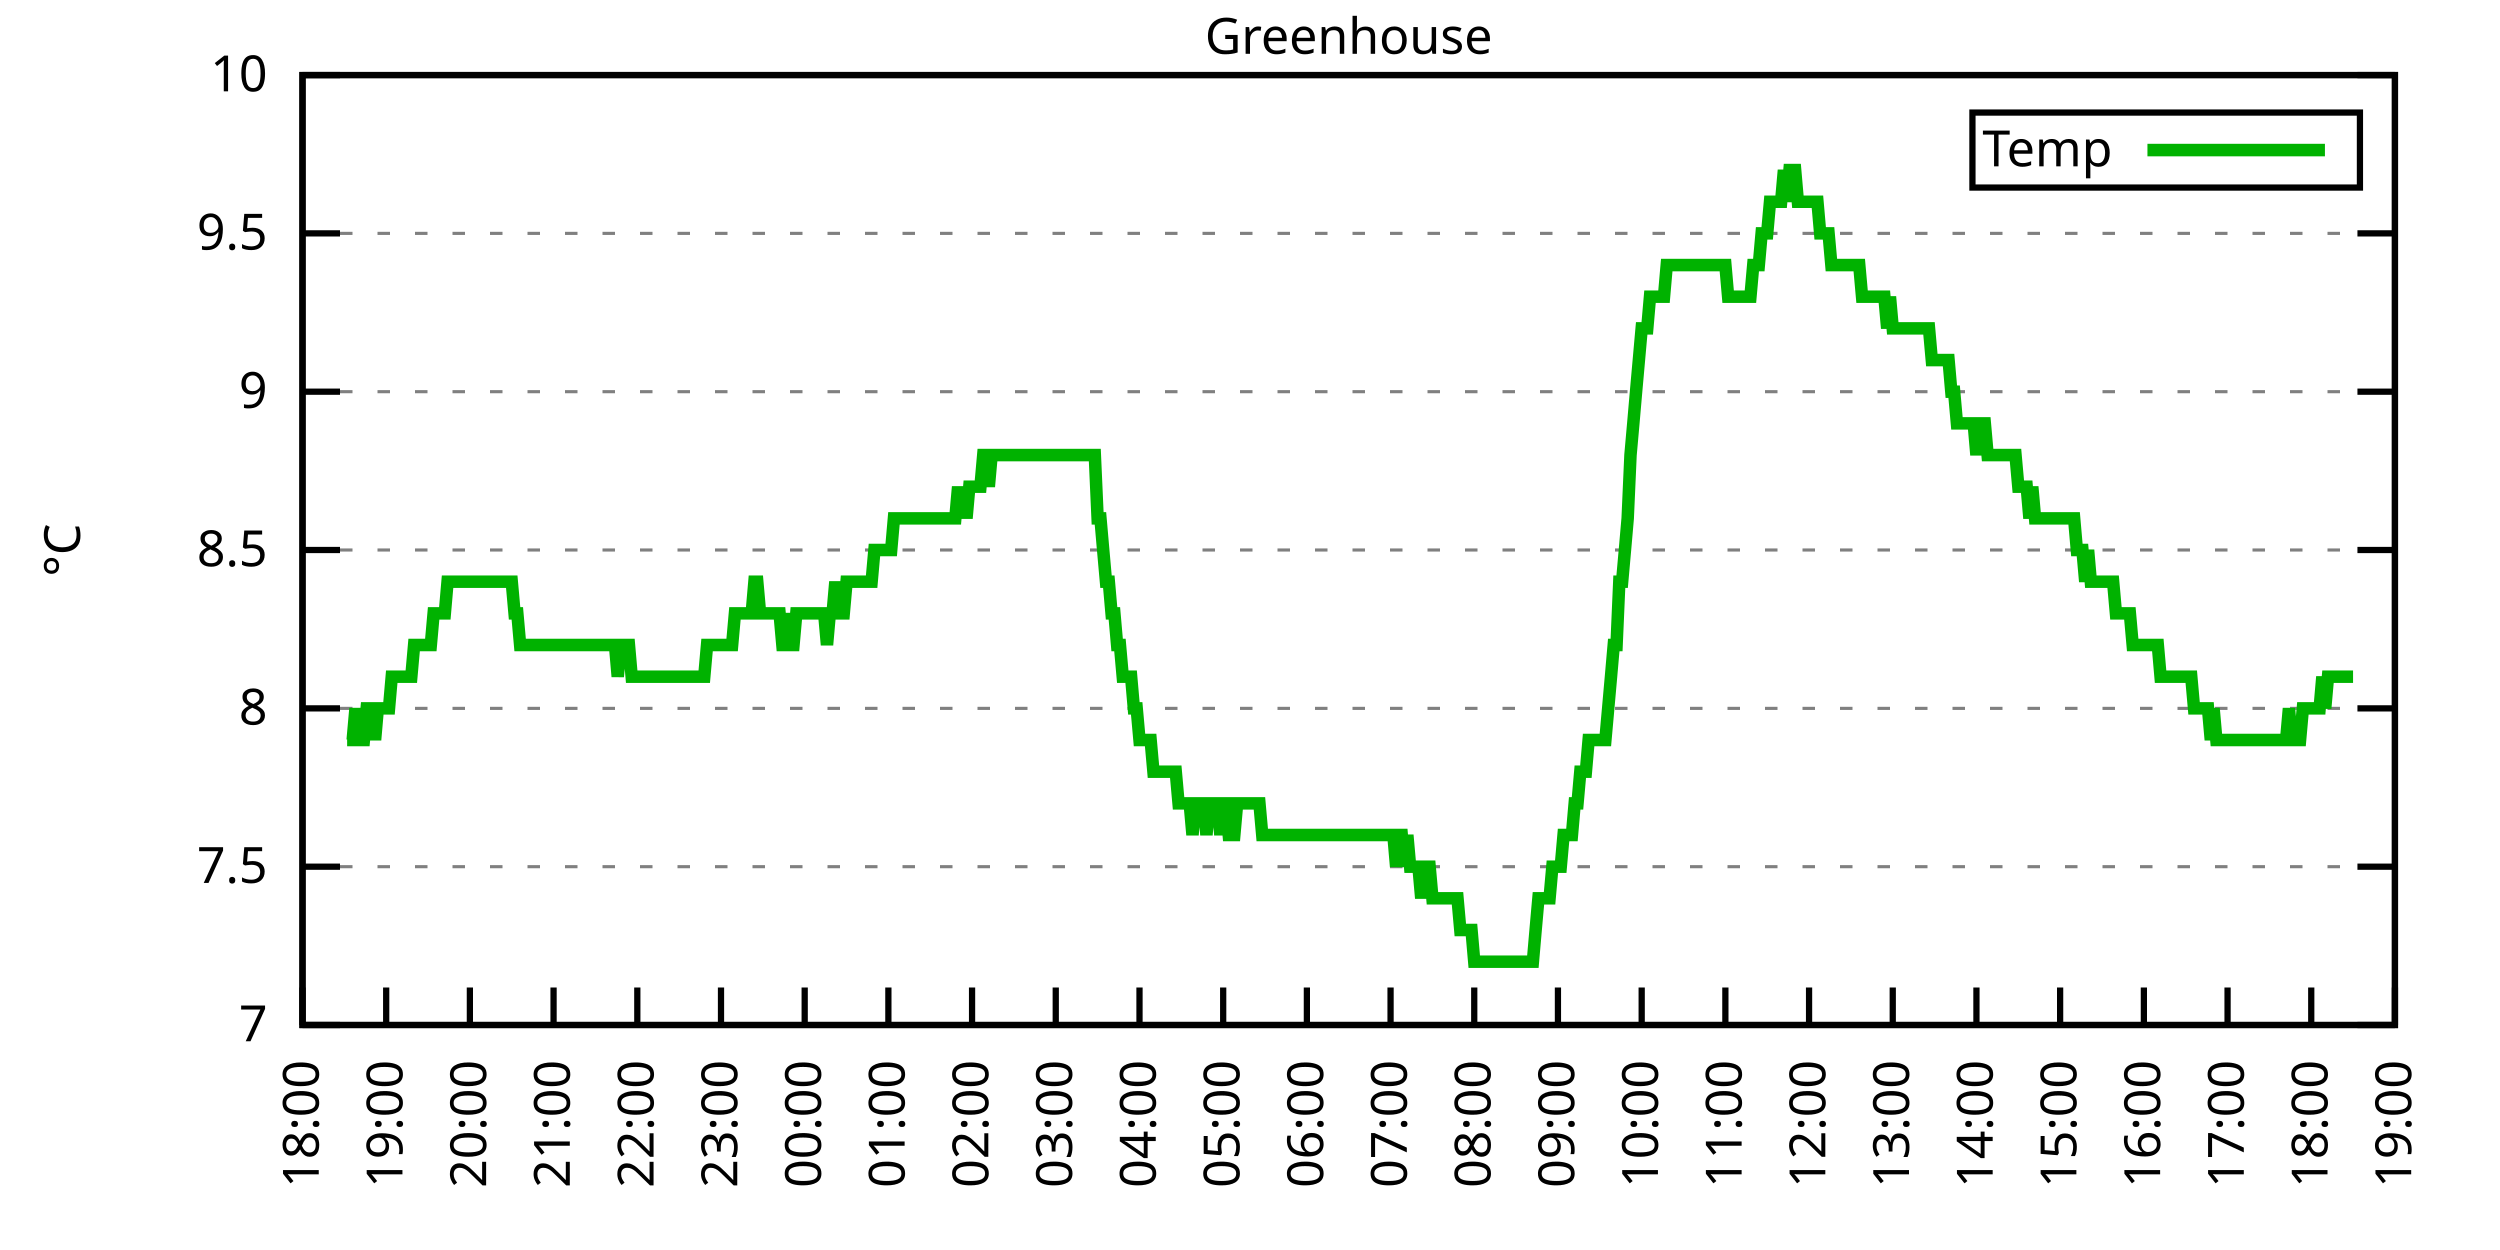
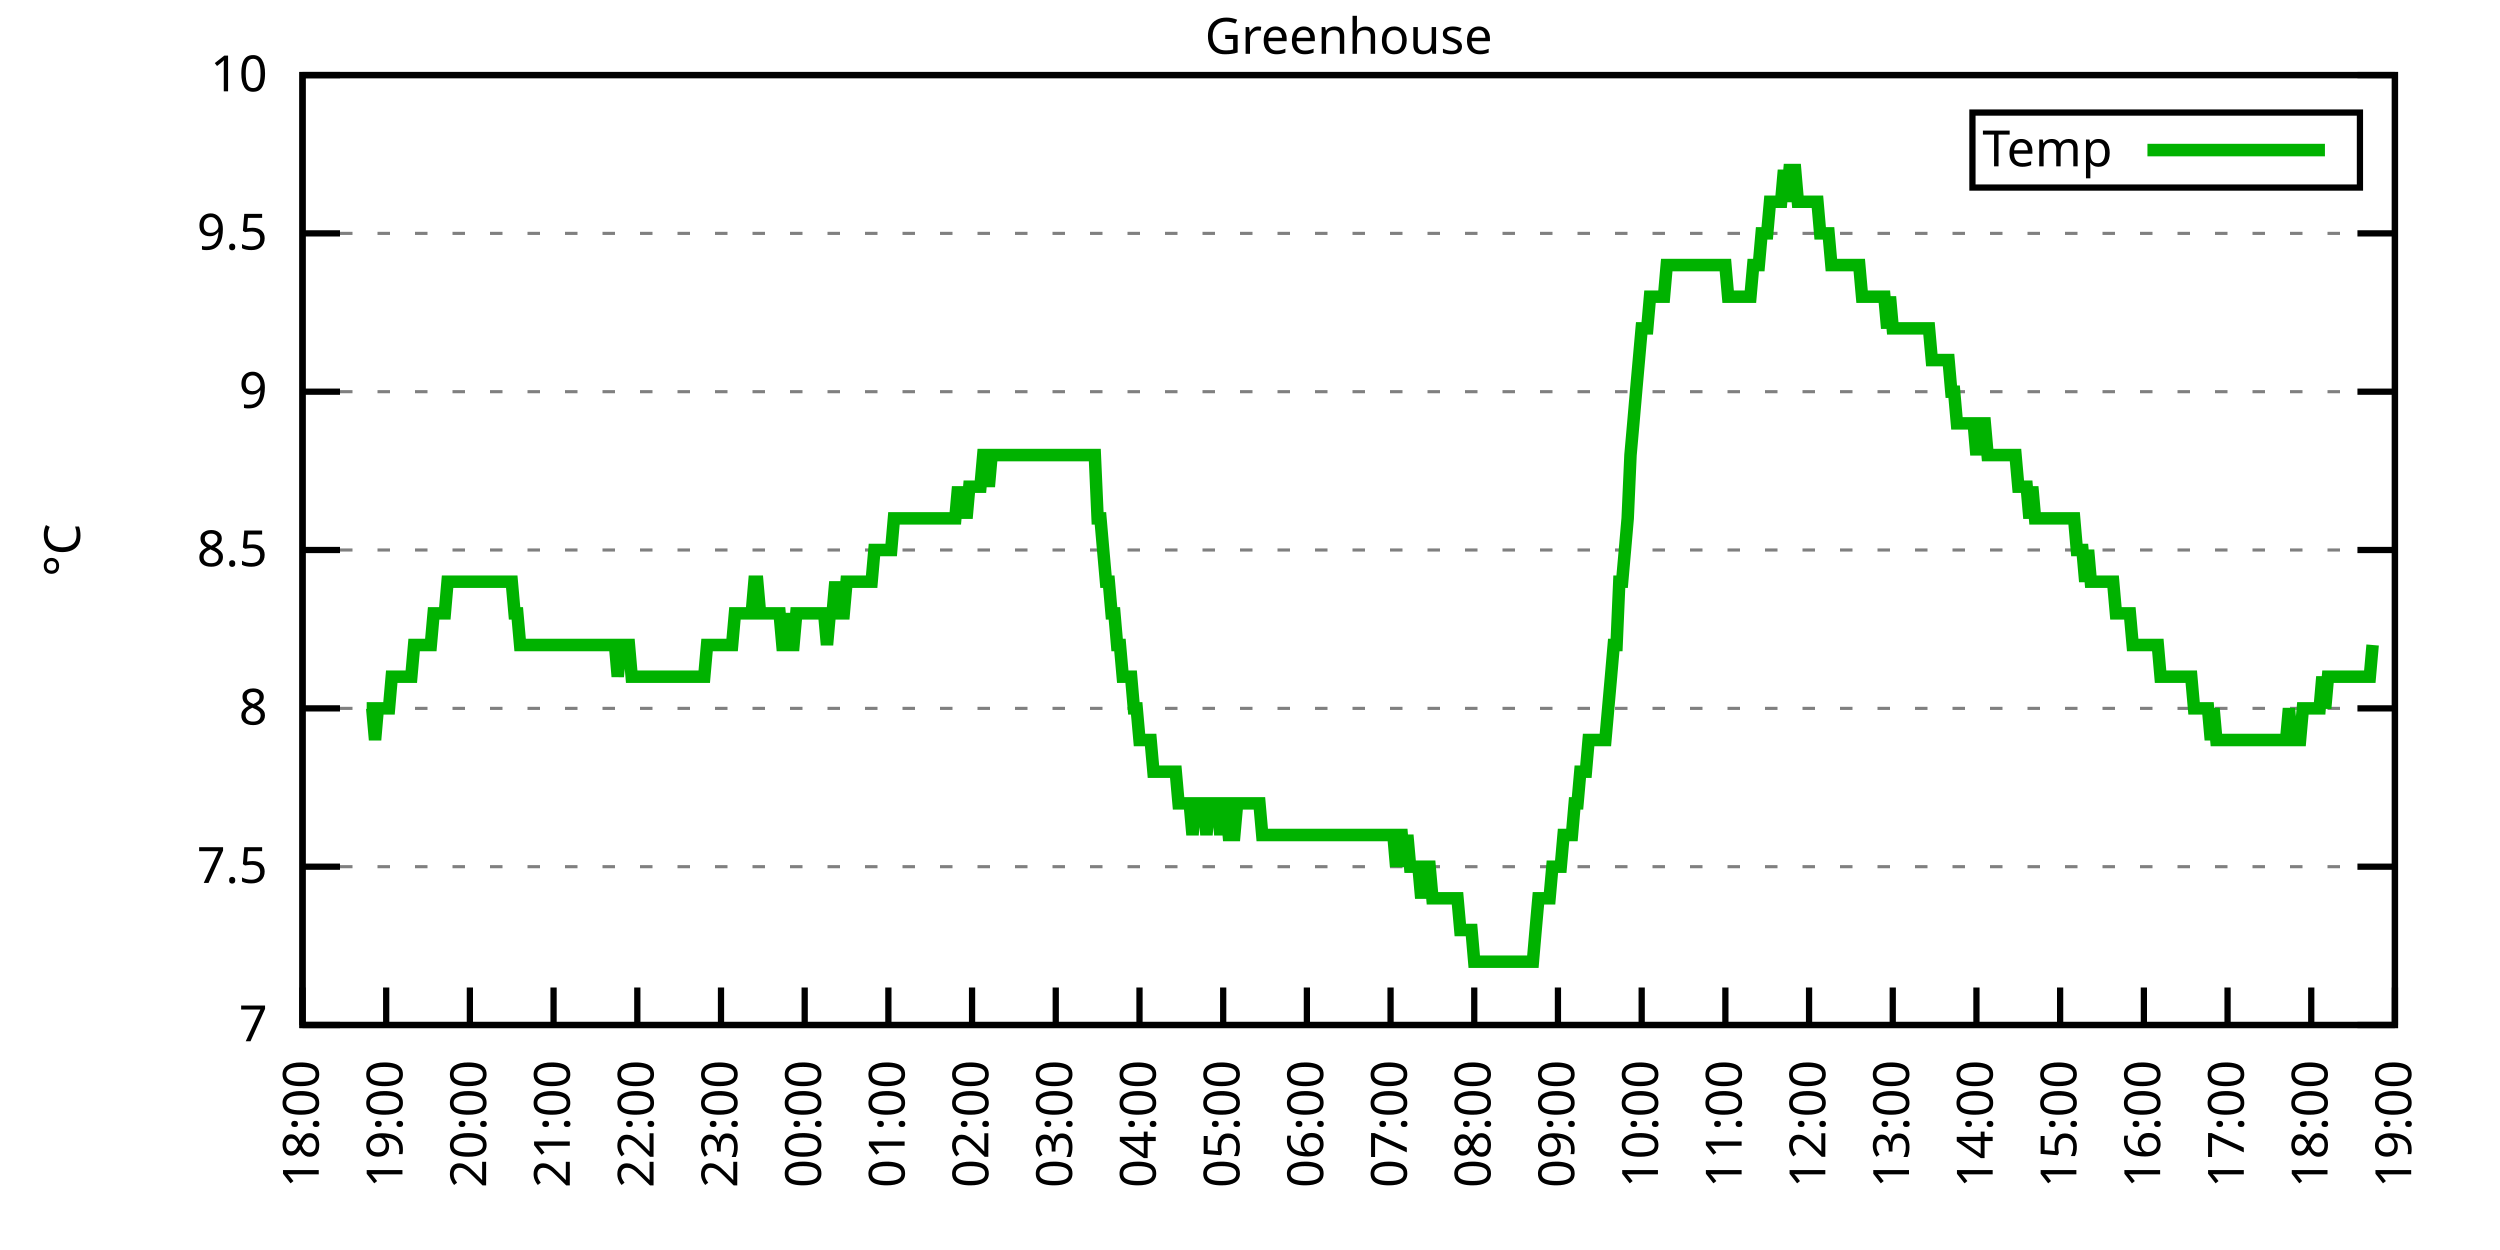
<svg xmlns="http://www.w3.org/2000/svg" xmlns:xlink="http://www.w3.org/1999/xlink" width="400" height="200" viewBox="0 0 400 200">
  <g id="gnuplot_canvas">
    <rect x="0" y="0" width="400" height="200" fill="none" />
    <defs>
      <circle id="gpDot" r="0.5" stroke-width="0.5" stroke="currentColor" />
      <path id="gpPt0" stroke-width="0.333" stroke="currentColor" d="M-1,0 h2 M0,-1 v2" />
      <path id="gpPt1" stroke-width="0.333" stroke="currentColor" d="M-1,-1 L1,1 M1,-1 L-1,1" />
      <path id="gpPt2" stroke-width="0.333" stroke="currentColor" d="M-1,0 L1,0 M0,-1 L0,1 M-1,-1 L1,1 M-1,1 L1,-1" />
      <rect id="gpPt3" stroke-width="0.333" stroke="currentColor" x="-1" y="-1" width="2" height="2" />
      <rect id="gpPt4" stroke-width="0.333" stroke="currentColor" fill="currentColor" x="-1" y="-1" width="2" height="2" />
      <circle id="gpPt5" stroke-width="0.333" stroke="currentColor" cx="0" cy="0" r="1" />
      <use xlink:href="#gpPt5" id="gpPt6" fill="currentColor" stroke="none" />
      <path id="gpPt7" stroke-width="0.333" stroke="currentColor" d="M0,-1.33 L-1.33,0.67 L1.33,0.67 z" />
      <use xlink:href="#gpPt7" id="gpPt8" fill="currentColor" stroke="none" />
      <use xlink:href="#gpPt7" id="gpPt9" stroke="currentColor" transform="rotate(180)" />
      <use xlink:href="#gpPt9" id="gpPt10" fill="currentColor" stroke="none" />
      <use xlink:href="#gpPt3" id="gpPt11" stroke="currentColor" transform="rotate(45)" />
      <use xlink:href="#gpPt11" id="gpPt12" fill="currentColor" stroke="none" />
      <path id="gpPt13" stroke-width="0.333" stroke="currentColor" d="M0,1.330 L1.265,0.411 L0.782,-1.067 L-0.782,-1.076 L-1.265,0.411 z" />
      <use xlink:href="#gpPt13" id="gpPt14" fill="currentColor" stroke="none" />
      <filter id="textbox" filterUnits="objectBoundingBox" x="0" y="0" height="1" width="1">
        <feFlood flood-color="white" flood-opacity="1" result="bgnd" />
        <feComposite in="SourceGraphic" in2="bgnd" operator="atop" />
      </filter>
      <filter id="greybox" filterUnits="objectBoundingBox" x="0" y="0" height="1" width="1">
        <feFlood flood-color="lightgrey" flood-opacity="1" result="grey" />
        <feComposite in="SourceGraphic" in2="grey" operator="atop" />
      </filter>
    </defs>
    <g fill="none" color="white" stroke="currentColor" stroke-width="1.00" stroke-linecap="butt" stroke-linejoin="miter">
</g>
    <g fill="none" color="black" stroke="currentColor" stroke-width="1.00" stroke-linecap="butt" stroke-linejoin="miter">
      <g stroke="none" shape-rendering="crispEdges">
        <polygon fill="rgb(255, 255, 255)" points="48.40,164.00 383.18,164.00 383.18,12.02 48.40,12.02 " />
      </g>
    </g>
    <g fill="none" color="black" stroke="currentColor" stroke-width="1.00" stroke-linecap="butt" stroke-linejoin="miter">
</g>
    <g fill="none" color="black" stroke="black" stroke-width="0.50" stroke-linecap="butt" stroke-linejoin="miter">
</g>
    <g fill="none" color="gray" stroke="currentColor" stroke-width="0.50" stroke-linecap="butt" stroke-linejoin="miter">
      <path stroke="gray" stroke-dasharray="2,4" class="gridline" d="M48.40,164.00 L383.19,164.00  " />
    </g>
    <g fill="none" color="gray" stroke="gray" stroke-width="1.00" stroke-linecap="butt" stroke-linejoin="miter">
</g>
    <g fill="none" color="black" stroke="currentColor" stroke-width="1.00" stroke-linecap="butt" stroke-linejoin="miter">
      <path stroke="black" d="M48.40,164.00 L54.40,164.00 M383.19,164.00 L377.19,164.00  " />
      <g transform="translate(42.80,166.60)" stroke="none" fill="black" font-family="Sans" font-size="8.00" text-anchor="end">
        <text>
          <tspan font-family="Sans"> 7</tspan>
        </text>
      </g>
    </g>
    <g fill="none" color="black" stroke="currentColor" stroke-width="1.00" stroke-linecap="butt" stroke-linejoin="miter">
</g>
    <g fill="none" color="black" stroke="black" stroke-width="0.50" stroke-linecap="butt" stroke-linejoin="miter">
</g>
    <g fill="none" color="gray" stroke="currentColor" stroke-width="0.50" stroke-linecap="butt" stroke-linejoin="miter">
      <path stroke="gray" stroke-dasharray="2,4" class="gridline" d="M48.40,138.67 L383.19,138.67  " />
    </g>
    <g fill="none" color="gray" stroke="gray" stroke-width="1.00" stroke-linecap="butt" stroke-linejoin="miter">
</g>
    <g fill="none" color="black" stroke="currentColor" stroke-width="1.00" stroke-linecap="butt" stroke-linejoin="miter">
      <path stroke="black" d="M48.40,138.67 L54.40,138.67 M383.19,138.67 L377.19,138.67  " />
      <g transform="translate(42.80,141.27)" stroke="none" fill="black" font-family="Sans" font-size="8.00" text-anchor="end">
        <text>
          <tspan font-family="Sans"> 7.5</tspan>
        </text>
      </g>
    </g>
    <g fill="none" color="black" stroke="currentColor" stroke-width="1.00" stroke-linecap="butt" stroke-linejoin="miter">
</g>
    <g fill="none" color="black" stroke="black" stroke-width="0.50" stroke-linecap="butt" stroke-linejoin="miter">
</g>
    <g fill="none" color="gray" stroke="currentColor" stroke-width="0.50" stroke-linecap="butt" stroke-linejoin="miter">
      <path stroke="gray" stroke-dasharray="2,4" class="gridline" d="M48.40,113.34 L383.19,113.34  " />
    </g>
    <g fill="none" color="gray" stroke="gray" stroke-width="1.00" stroke-linecap="butt" stroke-linejoin="miter">
</g>
    <g fill="none" color="black" stroke="currentColor" stroke-width="1.00" stroke-linecap="butt" stroke-linejoin="miter">
      <path stroke="black" d="M48.40,113.34 L54.40,113.34 M383.19,113.34 L377.19,113.34  " />
      <g transform="translate(42.80,115.94)" stroke="none" fill="black" font-family="Sans" font-size="8.00" text-anchor="end">
        <text>
          <tspan font-family="Sans"> 8</tspan>
        </text>
      </g>
    </g>
    <g fill="none" color="black" stroke="currentColor" stroke-width="1.00" stroke-linecap="butt" stroke-linejoin="miter">
</g>
    <g fill="none" color="black" stroke="black" stroke-width="0.50" stroke-linecap="butt" stroke-linejoin="miter">
</g>
    <g fill="none" color="gray" stroke="currentColor" stroke-width="0.50" stroke-linecap="butt" stroke-linejoin="miter">
      <path stroke="gray" stroke-dasharray="2,4" class="gridline" d="M48.40,88.00 L383.19,88.00  " />
    </g>
    <g fill="none" color="gray" stroke="gray" stroke-width="1.00" stroke-linecap="butt" stroke-linejoin="miter">
</g>
    <g fill="none" color="black" stroke="currentColor" stroke-width="1.00" stroke-linecap="butt" stroke-linejoin="miter">
      <path stroke="black" d="M48.40,88.00 L54.40,88.00 M383.19,88.00 L377.19,88.00  " />
      <g transform="translate(42.80,90.60)" stroke="none" fill="black" font-family="Sans" font-size="8.00" text-anchor="end">
        <text>
          <tspan font-family="Sans"> 8.5</tspan>
        </text>
      </g>
    </g>
    <g fill="none" color="black" stroke="currentColor" stroke-width="1.00" stroke-linecap="butt" stroke-linejoin="miter">
</g>
    <g fill="none" color="black" stroke="black" stroke-width="0.50" stroke-linecap="butt" stroke-linejoin="miter">
</g>
    <g fill="none" color="gray" stroke="currentColor" stroke-width="0.50" stroke-linecap="butt" stroke-linejoin="miter">
      <path stroke="gray" stroke-dasharray="2,4" class="gridline" d="M48.40,62.67 L383.19,62.67  " />
    </g>
    <g fill="none" color="gray" stroke="gray" stroke-width="1.00" stroke-linecap="butt" stroke-linejoin="miter">
</g>
    <g fill="none" color="black" stroke="currentColor" stroke-width="1.00" stroke-linecap="butt" stroke-linejoin="miter">
      <path stroke="black" d="M48.40,62.67 L54.40,62.67 M383.19,62.67 L377.19,62.67  " />
      <g transform="translate(42.80,65.27)" stroke="none" fill="black" font-family="Sans" font-size="8.00" text-anchor="end">
        <text>
          <tspan font-family="Sans"> 9</tspan>
        </text>
      </g>
    </g>
    <g fill="none" color="black" stroke="currentColor" stroke-width="1.00" stroke-linecap="butt" stroke-linejoin="miter">
</g>
    <g fill="none" color="black" stroke="black" stroke-width="0.50" stroke-linecap="butt" stroke-linejoin="miter">
</g>
    <g fill="none" color="gray" stroke="currentColor" stroke-width="0.50" stroke-linecap="butt" stroke-linejoin="miter">
      <path stroke="gray" stroke-dasharray="2,4" class="gridline" d="M48.40,37.34 L383.19,37.34  " />
    </g>
    <g fill="none" color="gray" stroke="gray" stroke-width="1.00" stroke-linecap="butt" stroke-linejoin="miter">
</g>
    <g fill="none" color="black" stroke="currentColor" stroke-width="1.00" stroke-linecap="butt" stroke-linejoin="miter">
      <path stroke="black" d="M48.40,37.34 L54.40,37.34 M383.19,37.34 L377.19,37.34  " />
      <g transform="translate(42.80,39.94)" stroke="none" fill="black" font-family="Sans" font-size="8.00" text-anchor="end">
        <text>
          <tspan font-family="Sans"> 9.5</tspan>
        </text>
      </g>
    </g>
    <g fill="none" color="black" stroke="currentColor" stroke-width="1.00" stroke-linecap="butt" stroke-linejoin="miter">
</g>
    <g fill="none" color="black" stroke="black" stroke-width="0.50" stroke-linecap="butt" stroke-linejoin="miter">
</g>
    <g fill="none" color="gray" stroke="currentColor" stroke-width="0.50" stroke-linecap="butt" stroke-linejoin="miter">
      <path stroke="gray" stroke-dasharray="2,4" class="gridline" d="M48.40,12.01 L383.19,12.01  " />
    </g>
    <g fill="none" color="gray" stroke="gray" stroke-width="1.00" stroke-linecap="butt" stroke-linejoin="miter">
</g>
    <g fill="none" color="black" stroke="currentColor" stroke-width="1.00" stroke-linecap="butt" stroke-linejoin="miter">
      <path stroke="black" d="M48.40,12.01 L54.40,12.01 M383.19,12.01 L377.19,12.01  " />
      <g transform="translate(42.80,14.61)" stroke="none" fill="black" font-family="Sans" font-size="8.00" text-anchor="end">
        <text>
          <tspan font-family="Sans"> 10</tspan>
        </text>
      </g>
    </g>
    <g fill="none" color="black" stroke="currentColor" stroke-width="1.00" stroke-linecap="butt" stroke-linejoin="miter">
      <path stroke="black" d="M48.40,164.00 L48.40,158.00  " />
      <g transform="translate(51.00,169.60) rotate(270.00)" stroke="none" fill="black" font-family="Sans" font-size="8.00" text-anchor="end">
        <text>
          <tspan font-family="Sans">18:00</tspan>
        </text>
      </g>
    </g>
    <g fill="none" color="black" stroke="currentColor" stroke-width="1.00" stroke-linecap="butt" stroke-linejoin="miter">
      <path stroke="black" d="M61.79,164.00 L61.79,158.00  " />
      <g transform="translate(64.39,169.60) rotate(270.00)" stroke="none" fill="black" font-family="Sans" font-size="8.00" text-anchor="end">
        <text>
          <tspan font-family="Sans">19:00</tspan>
        </text>
      </g>
    </g>
    <g fill="none" color="black" stroke="currentColor" stroke-width="1.00" stroke-linecap="butt" stroke-linejoin="miter">
      <path stroke="black" d="M75.18,164.00 L75.18,158.00  " />
      <g transform="translate(77.78,169.60) rotate(270.00)" stroke="none" fill="black" font-family="Sans" font-size="8.00" text-anchor="end">
        <text>
          <tspan font-family="Sans">20:00</tspan>
        </text>
      </g>
    </g>
    <g fill="none" color="black" stroke="currentColor" stroke-width="1.00" stroke-linecap="butt" stroke-linejoin="miter">
      <path stroke="black" d="M88.57,164.00 L88.57,158.00  " />
      <g transform="translate(91.17,169.60) rotate(270.00)" stroke="none" fill="black" font-family="Sans" font-size="8.00" text-anchor="end">
        <text>
          <tspan font-family="Sans">21:00</tspan>
        </text>
      </g>
    </g>
    <g fill="none" color="black" stroke="currentColor" stroke-width="1.00" stroke-linecap="butt" stroke-linejoin="miter">
      <path stroke="black" d="M101.97,164.00 L101.97,158.00  " />
      <g transform="translate(104.57,169.60) rotate(270.00)" stroke="none" fill="black" font-family="Sans" font-size="8.00" text-anchor="end">
        <text>
          <tspan font-family="Sans">22:00</tspan>
        </text>
      </g>
    </g>
    <g fill="none" color="black" stroke="currentColor" stroke-width="1.00" stroke-linecap="butt" stroke-linejoin="miter">
      <path stroke="black" d="M115.36,164.00 L115.36,158.00  " />
      <g transform="translate(117.96,169.60) rotate(270.00)" stroke="none" fill="black" font-family="Sans" font-size="8.00" text-anchor="end">
        <text>
          <tspan font-family="Sans">23:00</tspan>
        </text>
      </g>
    </g>
    <g fill="none" color="black" stroke="currentColor" stroke-width="1.00" stroke-linecap="butt" stroke-linejoin="miter">
      <path stroke="black" d="M128.75,164.00 L128.75,158.00  " />
      <g transform="translate(131.35,169.60) rotate(270.00)" stroke="none" fill="black" font-family="Sans" font-size="8.00" text-anchor="end">
        <text>
          <tspan font-family="Sans">00:00</tspan>
        </text>
      </g>
    </g>
    <g fill="none" color="black" stroke="currentColor" stroke-width="1.00" stroke-linecap="butt" stroke-linejoin="miter">
      <path stroke="black" d="M142.14,164.00 L142.14,158.00  " />
      <g transform="translate(144.74,169.60) rotate(270.00)" stroke="none" fill="black" font-family="Sans" font-size="8.00" text-anchor="end">
        <text>
          <tspan font-family="Sans">01:00</tspan>
        </text>
      </g>
    </g>
    <g fill="none" color="black" stroke="currentColor" stroke-width="1.00" stroke-linecap="butt" stroke-linejoin="miter">
      <path stroke="black" d="M155.53,164.00 L155.53,158.00  " />
      <g transform="translate(158.13,169.60) rotate(270.00)" stroke="none" fill="black" font-family="Sans" font-size="8.00" text-anchor="end">
        <text>
          <tspan font-family="Sans">02:00</tspan>
        </text>
      </g>
    </g>
    <g fill="none" color="black" stroke="currentColor" stroke-width="1.00" stroke-linecap="butt" stroke-linejoin="miter">
      <path stroke="black" d="M168.92,164.00 L168.92,158.00  " />
      <g transform="translate(171.52,169.60) rotate(270.00)" stroke="none" fill="black" font-family="Sans" font-size="8.00" text-anchor="end">
        <text>
          <tspan font-family="Sans">03:00</tspan>
        </text>
      </g>
    </g>
    <g fill="none" color="black" stroke="currentColor" stroke-width="1.00" stroke-linecap="butt" stroke-linejoin="miter">
      <path stroke="black" d="M182.32,164.00 L182.32,158.00  " />
      <g transform="translate(184.92,169.60) rotate(270.00)" stroke="none" fill="black" font-family="Sans" font-size="8.00" text-anchor="end">
        <text>
          <tspan font-family="Sans">04:00</tspan>
        </text>
      </g>
    </g>
    <g fill="none" color="black" stroke="currentColor" stroke-width="1.00" stroke-linecap="butt" stroke-linejoin="miter">
      <path stroke="black" d="M195.71,164.00 L195.71,158.00  " />
      <g transform="translate(198.31,169.60) rotate(270.00)" stroke="none" fill="black" font-family="Sans" font-size="8.00" text-anchor="end">
        <text>
          <tspan font-family="Sans">05:00</tspan>
        </text>
      </g>
    </g>
    <g fill="none" color="black" stroke="currentColor" stroke-width="1.00" stroke-linecap="butt" stroke-linejoin="miter">
      <path stroke="black" d="M209.10,164.00 L209.10,158.00  " />
      <g transform="translate(211.70,169.60) rotate(270.00)" stroke="none" fill="black" font-family="Sans" font-size="8.00" text-anchor="end">
        <text>
          <tspan font-family="Sans">06:00</tspan>
        </text>
      </g>
    </g>
    <g fill="none" color="black" stroke="currentColor" stroke-width="1.00" stroke-linecap="butt" stroke-linejoin="miter">
      <path stroke="black" d="M222.49,164.00 L222.49,158.00  " />
      <g transform="translate(225.09,169.60) rotate(270.00)" stroke="none" fill="black" font-family="Sans" font-size="8.00" text-anchor="end">
        <text>
          <tspan font-family="Sans">07:00</tspan>
        </text>
      </g>
    </g>
    <g fill="none" color="black" stroke="currentColor" stroke-width="1.00" stroke-linecap="butt" stroke-linejoin="miter">
      <path stroke="black" d="M235.88,164.00 L235.88,158.00  " />
      <g transform="translate(238.48,169.60) rotate(270.00)" stroke="none" fill="black" font-family="Sans" font-size="8.00" text-anchor="end">
        <text>
          <tspan font-family="Sans">08:00</tspan>
        </text>
      </g>
    </g>
    <g fill="none" color="black" stroke="currentColor" stroke-width="1.00" stroke-linecap="butt" stroke-linejoin="miter">
      <path stroke="black" d="M249.27,164.00 L249.27,158.00  " />
      <g transform="translate(251.87,169.60) rotate(270.00)" stroke="none" fill="black" font-family="Sans" font-size="8.00" text-anchor="end">
        <text>
          <tspan font-family="Sans">09:00</tspan>
        </text>
      </g>
    </g>
    <g fill="none" color="black" stroke="currentColor" stroke-width="1.00" stroke-linecap="butt" stroke-linejoin="miter">
      <path stroke="black" d="M262.67,164.00 L262.67,158.00  " />
      <g transform="translate(265.27,169.60) rotate(270.00)" stroke="none" fill="black" font-family="Sans" font-size="8.00" text-anchor="end">
        <text>
          <tspan font-family="Sans">10:00</tspan>
        </text>
      </g>
    </g>
    <g fill="none" color="black" stroke="currentColor" stroke-width="1.00" stroke-linecap="butt" stroke-linejoin="miter">
      <path stroke="black" d="M276.06,164.00 L276.06,158.00  " />
      <g transform="translate(278.66,169.60) rotate(270.00)" stroke="none" fill="black" font-family="Sans" font-size="8.00" text-anchor="end">
        <text>
          <tspan font-family="Sans">11:00</tspan>
        </text>
      </g>
    </g>
    <g fill="none" color="black" stroke="currentColor" stroke-width="1.00" stroke-linecap="butt" stroke-linejoin="miter">
      <path stroke="black" d="M289.45,164.00 L289.45,158.00  " />
      <g transform="translate(292.05,169.60) rotate(270.00)" stroke="none" fill="black" font-family="Sans" font-size="8.00" text-anchor="end">
        <text>
          <tspan font-family="Sans">12:00</tspan>
        </text>
      </g>
    </g>
    <g fill="none" color="black" stroke="currentColor" stroke-width="1.00" stroke-linecap="butt" stroke-linejoin="miter">
      <path stroke="black" d="M302.84,164.00 L302.84,158.00  " />
      <g transform="translate(305.44,169.60) rotate(270.00)" stroke="none" fill="black" font-family="Sans" font-size="8.00" text-anchor="end">
        <text>
          <tspan font-family="Sans">13:00</tspan>
        </text>
      </g>
    </g>
    <g fill="none" color="black" stroke="currentColor" stroke-width="1.00" stroke-linecap="butt" stroke-linejoin="miter">
      <path stroke="black" d="M316.23,164.00 L316.23,158.00  " />
      <g transform="translate(318.83,169.60) rotate(270.00)" stroke="none" fill="black" font-family="Sans" font-size="8.00" text-anchor="end">
        <text>
          <tspan font-family="Sans">14:00</tspan>
        </text>
      </g>
    </g>
    <g fill="none" color="black" stroke="currentColor" stroke-width="1.00" stroke-linecap="butt" stroke-linejoin="miter">
      <path stroke="black" d="M329.62,164.00 L329.62,158.00  " />
      <g transform="translate(332.22,169.60) rotate(270.00)" stroke="none" fill="black" font-family="Sans" font-size="8.00" text-anchor="end">
        <text>
          <tspan font-family="Sans">15:00</tspan>
        </text>
      </g>
    </g>
    <g fill="none" color="black" stroke="currentColor" stroke-width="1.00" stroke-linecap="butt" stroke-linejoin="miter">
      <path stroke="black" d="M343.02,164.00 L343.02,158.00  " />
      <g transform="translate(345.62,169.60) rotate(270.00)" stroke="none" fill="black" font-family="Sans" font-size="8.00" text-anchor="end">
        <text>
          <tspan font-family="Sans">16:00</tspan>
        </text>
      </g>
    </g>
    <g fill="none" color="black" stroke="currentColor" stroke-width="1.00" stroke-linecap="butt" stroke-linejoin="miter">
      <path stroke="black" d="M356.41,164.00 L356.41,158.00  " />
      <g transform="translate(359.01,169.60) rotate(270.00)" stroke="none" fill="black" font-family="Sans" font-size="8.00" text-anchor="end">
        <text>
          <tspan font-family="Sans">17:00</tspan>
        </text>
      </g>
    </g>
    <g fill="none" color="black" stroke="currentColor" stroke-width="1.00" stroke-linecap="butt" stroke-linejoin="miter">
      <path stroke="black" d="M369.80,164.00 L369.80,158.00  " />
      <g transform="translate(372.40,169.60) rotate(270.00)" stroke="none" fill="black" font-family="Sans" font-size="8.00" text-anchor="end">
        <text>
          <tspan font-family="Sans">18:00</tspan>
        </text>
      </g>
    </g>
    <g fill="none" color="black" stroke="currentColor" stroke-width="1.00" stroke-linecap="butt" stroke-linejoin="miter">
      <path stroke="black" d="M383.19,164.00 L383.19,158.00  " />
      <g transform="translate(385.79,169.60) rotate(270.00)" stroke="none" fill="black" font-family="Sans" font-size="8.00" text-anchor="end">
        <text>
          <tspan font-family="Sans">19:00</tspan>
        </text>
      </g>
    </g>
    <g fill="none" color="black" stroke="currentColor" stroke-width="1.00" stroke-linecap="butt" stroke-linejoin="miter">
</g>
    <g fill="none" color="black" stroke="currentColor" stroke-width="1.00" stroke-linecap="butt" stroke-linejoin="miter">
      <path stroke="black" d="M48.40,12.01 L48.40,164.00 L383.19,164.00 L383.19,12.01 L48.40,12.01 Z  " />
    </g>
    <g fill="none" color="black" stroke="currentColor" stroke-width="1.00" stroke-linecap="butt" stroke-linejoin="miter">
</g>
    <g fill="none" color="black" stroke="currentColor" stroke-width="1.00" stroke-linecap="butt" stroke-linejoin="miter">
      <path stroke="black" d="M315.59,30.01 L315.59,18.01 L377.59,18.01 L377.59,30.01 L315.59,30.01 Z  " />
    </g>
    <g id="Greenhouse_plot_1">
      <g fill="none" color="white" stroke="black" stroke-width="2.00" stroke-linecap="butt" stroke-linejoin="miter">
</g>
      <g fill="none" color="black" stroke="currentColor" stroke-width="2.00" stroke-linecap="butt" stroke-linejoin="miter">
        <g transform="translate(337.99,26.61)" stroke="none" fill="black" font-family="Sans" font-size="8.00" text-anchor="end">
          <text>
            <tspan font-family="Sans">Temp</tspan>
          </text>
        </g>
      </g>
      <g fill="none" color="black" stroke="currentColor" stroke-width="2.00" stroke-linecap="butt" stroke-linejoin="miter">
-         <path stroke="rgb(  0, 178,   0)" d="M343.59,24.01 L371.99,24.01 M55.54,118.40 L55.99,118.40 L56.43,118.40 L56.88,113.34 L57.33,118.40 L57.77,118.40   L58.22,118.40 L58.67,113.34 L59.11,113.34 L59.56,113.34 L60.01,118.40 L60.45,113.34 L60.90,113.34 L61.35,113.34   L61.79,113.34 L62.24,113.34 L62.68,108.27 L63.13,108.27 L63.58,108.27 L64.02,108.27 L64.47,108.27 L64.92,108.27   L65.36,108.27 L65.81,108.27 L66.26,103.20 L66.70,103.20 L67.15,103.20 L67.59,103.20 L68.04,103.20 L68.49,103.20   L68.93,103.20 L69.38,98.14 L69.83,98.14 L70.27,98.14 L70.72,98.14 L71.17,98.14 L71.61,93.07 L72.06,93.07   L72.50,93.07 L72.95,93.07 L73.40,93.07 L73.84,93.07 L74.29,93.07 L74.74,93.07 L75.18,93.07 L75.63,93.07   L76.08,93.07 L76.52,93.07 L76.97,93.07 L77.42,93.07 L77.86,93.07 L78.31,93.07 L78.75,93.07 L79.20,93.07   L79.65,93.07 L80.09,93.07 L80.54,93.07 L80.99,93.07 L81.43,93.07 L81.88,93.07 L82.33,98.14 L82.77,98.14   L83.22,103.20 L83.66,103.20 L84.11,103.20 L84.56,103.20 L85.00,103.20 L85.45,103.20 L85.90,103.20 L86.34,103.20   L86.79,103.20 L87.24,103.20 L87.68,103.20 L88.13,103.20 L88.57,103.20 L89.02,103.20 L89.47,103.20 L89.91,103.20   L90.36,103.20 L90.81,103.20 L91.25,103.20 L91.70,103.20 L92.15,103.20 L92.59,103.20 L93.04,103.20 L93.49,103.20   L93.93,103.20 L94.38,103.20 L94.82,103.20 L95.27,103.20 L95.72,103.20 L96.16,103.20 L96.61,103.20 L97.06,103.20   L97.50,103.20 L97.95,103.20 L98.40,103.20 L98.84,108.27 L99.29,103.20 L99.73,103.20 L100.18,103.20 L100.63,103.20   L101.07,108.27 L101.52,108.27 L101.97,108.27 L102.41,108.27 L102.86,108.27 L103.31,108.27 L103.75,108.27 L104.20,108.27   L104.64,108.27 L105.09,108.27 L105.54,108.27 L105.98,108.27 L106.43,108.27 L106.88,108.27 L107.32,108.27 L107.77,108.27   L108.22,108.27 L108.66,108.27 L109.11,108.27 L109.55,108.27 L110.00,108.27 L110.45,108.27 L110.89,108.27 L111.34,108.27   L111.79,108.27 L112.23,108.27 L112.68,108.27 L113.13,103.20 L113.57,103.20 L114.02,103.20 L114.47,103.20 L114.91,103.20   L115.36,103.20 L115.80,103.20 L116.25,103.20 L116.70,103.20 L117.14,103.20 L117.59,98.14 L118.04,98.14 L118.48,98.14   L118.93,98.14 L119.38,98.14 L119.82,98.14 L120.27,98.14 L120.71,93.07 L121.16,93.07 L121.61,98.14 L122.05,98.14   L122.50,98.14 L122.95,98.14 L123.39,98.14 L123.84,98.14 L124.29,98.14 L124.73,98.14 L125.18,103.20 L125.62,103.20   L126.07,98.14 L126.52,103.20 L126.96,103.20 L127.41,98.14 L127.86,98.14 L128.30,98.14 L128.75,98.14 L129.20,98.14   L129.64,98.14 L130.09,98.14 L130.54,98.14 L130.98,98.14 L131.43,98.14 L131.87,98.14 L132.32,103.20 L132.77,98.14   L133.21,98.14 L133.66,93.07 L134.11,98.14 L134.55,98.14 L135.00,98.14 L135.45,93.07 L135.89,93.07 L136.34,93.07   L136.78,93.07 L137.23,93.07 L137.68,93.07 L138.12,93.07 L138.57,93.07 L139.02,93.07 L139.46,93.07 L139.91,88.00   L140.36,88.00 L140.80,88.00 L141.25,88.00 L141.69,88.00 L142.14,88.00 L142.59,88.00 L143.03,82.94 L143.48,82.94   L143.93,82.94 L144.37,82.94 L144.82,82.94 L145.27,82.94 L145.71,82.94 L146.16,82.94 L146.61,82.94 L147.05,82.94   L147.50,82.94 L147.94,82.94 L148.39,82.94 L148.84,82.94 L149.28,82.94 L149.73,82.94 L150.18,82.94 L150.62,82.94   L151.07,82.94 L151.52,82.94 L151.96,82.94 L152.41,82.94 L152.85,82.94 L153.30,77.87 L153.75,82.94 L154.19,77.87   L154.64,82.94 L155.09,77.87 L155.53,77.87 L155.98,77.87 L156.43,77.87 L156.87,77.87 L157.32,72.81 L157.76,72.81   L158.21,77.87 L158.66,72.81 L159.10,72.81 L159.55,72.81 L160.00,72.81 L160.44,72.81 L160.89,72.81 L161.34,72.81   L161.78,72.81 L162.23,72.81 L162.67,72.81 L163.12,72.81 L163.57,72.81 L164.01,72.81 L164.46,72.81 L164.91,72.81   L165.35,72.81 L165.80,72.81 L166.25,72.81 L166.69,72.81 L167.14,72.81 L167.59,72.81 L168.03,72.81 L168.48,72.81   L168.92,72.81 L169.37,72.81 L169.82,72.81 L170.26,72.81 L170.71,72.81 L171.16,72.81 L171.60,72.81 L172.05,72.81   L172.50,72.81 L172.94,72.81 L173.39,72.81 L173.83,72.81 L174.28,72.81 L174.73,72.81 L175.17,72.81 L175.62,82.94   L176.07,82.94 L176.51,88.00 L176.96,93.07 L177.41,93.07 L177.85,98.14 L178.30,98.14 L178.74,103.20 L179.19,103.20   L179.64,108.27 L180.08,108.27 L180.53,108.27 L180.98,108.27 L181.42,113.34 L181.87,113.34 L182.32,118.40 L182.76,118.40   L183.21,118.40 L183.66,118.40 L184.10,118.40 L184.55,123.47 L184.99,123.47 L185.44,123.47 L185.89,123.47 L186.33,123.47   L186.78,123.47 L187.23,123.47 L187.67,123.47 L188.12,123.47 L188.57,128.54 L189.01,128.54 L189.46,128.54 L189.90,128.54   L190.35,128.54 L190.80,133.60 L191.24,128.54 L191.69,128.54 L192.14,128.54 L192.58,128.54 L193.03,133.60 L193.48,128.54   L193.92,128.54 L194.37,128.54 L194.81,128.54 L195.26,133.60 L195.71,128.54 L196.15,128.54 L196.60,133.60 L197.05,133.60   L197.49,133.60 L197.94,128.54 L198.39,128.54 L198.83,128.54 L199.28,128.54 L199.73,128.54 L200.17,128.54 L200.62,128.54   L201.06,128.54 L201.51,128.54 L201.96,133.60 L202.40,133.60 L202.85,133.60 L203.30,133.60 L203.74,133.60 L204.19,133.60   L204.64,133.60 L205.08,133.60 L205.53,133.60 L205.97,133.60 L206.42,133.60 L206.87,133.60 L207.31,133.60 L207.76,133.60   L208.21,133.60 L208.65,133.60 L209.10,133.60 L209.55,133.60 L209.99,133.60 L210.44,133.60 L210.88,133.60 L211.33,133.60   L211.78,133.60 L212.22,133.60 L212.67,133.60 L213.12,133.60 L213.56,133.60 L214.01,133.60 L214.46,133.60 L214.90,133.60   L215.35,133.60 L215.80,133.60 L216.24,133.60 L216.69,133.60 L217.13,133.60 L217.58,133.60 L218.03,133.60 L218.47,133.60   L218.92,133.60 L219.37,133.60 L219.81,133.60 L220.26,133.60 L220.71,133.60 L221.15,133.60 L221.60,133.60 L222.04,133.60   L222.49,133.60 L222.94,133.60 L223.38,138.67 L223.83,133.60 L224.28,133.60 L224.72,138.67 L225.17,133.60 L225.62,138.67   L226.06,138.67 L226.51,138.67 L226.95,138.67 L227.40,143.73 L227.85,138.67 L228.29,138.67 L228.74,138.67 L229.19,143.73   L229.63,143.73 L230.08,143.73 L230.53,143.73 L230.97,143.73 L231.42,143.73 L231.86,143.73 L232.31,143.73 L232.76,143.73   L233.20,143.73 L233.65,148.80 L234.10,148.80 L234.54,148.80 L234.99,148.80 L235.44,148.80 L235.88,153.87 L236.33,153.87   L236.78,153.87 L237.22,153.87 L237.67,153.87 L238.11,153.87 L238.56,153.87 L239.01,153.87 L239.45,153.87 L239.90,153.87   L240.35,153.87 L240.79,153.87 L241.24,153.87 L241.69,153.87 L242.13,153.87 L242.58,153.87 L243.02,153.87 L243.47,153.87   L243.92,153.87 L244.36,153.87 L244.81,153.87 L245.26,153.87 L245.70,148.80 L246.15,143.73 L246.60,143.73 L247.04,143.73   L247.49,143.73 L247.93,143.73 L248.38,138.67 L248.83,138.67 L249.27,138.67 L249.72,138.67 L250.17,133.60 L250.61,133.60   L251.06,133.60 L251.51,133.60 L251.95,128.54 L252.40,128.54 L252.85,123.47 L253.29,123.47 L253.74,123.47 L254.18,118.40   L254.63,118.40 L255.08,118.40 L255.52,118.40 L255.97,118.40 L256.42,118.40 L256.86,118.40 L257.31,113.34 L257.76,108.27   L258.20,103.20 L258.65,103.20 L259.09,93.07 L259.54,93.07 L259.99,88.00 L260.43,82.94 L260.88,72.81 L261.33,67.74   L261.77,62.67 L262.22,57.61 L262.67,52.54 L263.11,52.54 L263.56,52.54 L264.00,47.47 L264.45,47.47 L264.90,47.47   L265.34,47.47 L265.79,47.47 L266.24,47.47 L266.68,42.41 L267.13,42.41 L267.58,42.41 L268.02,42.41 L268.47,42.41   L268.92,42.41 L269.36,42.41 L269.81,42.41 L270.25,42.41 L270.70,42.41 L271.15,42.41 L271.59,42.41 L272.04,42.41   L272.49,42.41 L272.93,42.41 L273.38,42.41 L273.83,42.41 L274.27,42.41 L274.72,42.41 L275.16,42.41 L275.61,42.41   L276.06,42.41 L276.50,47.47 L276.95,47.47 L277.40,47.47 L277.84,47.47 L278.29,47.47 L278.74,47.47 L279.18,47.47   L279.63,47.47 L280.07,47.47 L280.52,42.41 L280.97,42.41 L281.41,42.41 L281.86,37.34 L282.31,37.34 L282.75,37.34   L283.20,32.28 L283.65,32.28 L284.09,32.28 L284.54,32.28 L284.98,32.28 L285.43,27.21 L285.88,32.28 L286.32,27.21   L286.77,27.21 L287.22,27.21 L287.66,32.28 L288.11,32.28 L288.56,32.28 L289.00,32.28 L289.45,32.28 L289.90,32.28   L290.34,32.28 L290.79,32.28 L291.23,37.34 L291.68,37.34 L292.13,37.34 L292.57,37.34 L293.02,42.41 L293.47,42.41   L293.91,42.41 L294.36,42.41 L294.81,42.41 L295.25,42.41 L295.70,42.41 L296.14,42.41 L296.59,42.41 L297.04,42.41   L297.48,42.41 L297.93,47.47 L298.38,47.47 L298.82,47.47 L299.27,47.47 L299.72,47.47 L300.16,47.47 L300.61,47.47   L301.05,47.47 L301.50,47.47 L301.95,52.54 L302.39,47.47 L302.84,52.54 L303.29,52.54 L303.73,52.54 L304.18,52.54   L304.63,52.54 L305.07,52.54 L305.52,52.54 L305.97,52.54 L306.41,52.54 L306.86,52.54 L307.30,52.54 L307.75,52.54   L308.20,52.54 L308.64,52.54 L309.09,57.61 L309.54,57.61 L309.98,57.61 L310.43,57.61 L310.88,57.61 L311.32,57.61   L311.77,57.61 L312.21,62.67 L312.66,62.67 L313.11,67.74 L313.55,67.74 L314.00,67.74 L314.45,67.74 L314.89,67.74   L315.34,67.74 L315.79,67.74 L316.23,72.81 L316.68,67.74 L317.12,67.74 L317.57,67.74 L318.02,72.81 L318.46,72.81   L318.91,72.81 L319.36,72.81 L319.80,72.81 L320.25,72.81 L320.70,72.81 L321.14,72.81 L321.59,72.81 L322.04,72.81   L322.48,72.81 L322.93,77.87 L323.37,77.87 L323.82,77.87 L324.27,77.87 L324.71,82.94 L325.16,77.87 L325.61,82.94   L326.05,82.94 L326.50,82.94 L326.95,82.94 L327.39,82.94 L327.84,82.94 L328.28,82.94 L328.73,82.94 L329.18,82.94   L329.62,82.94 L330.07,82.94 L330.52,82.94 L330.96,82.94 L331.41,82.94 L331.86,82.94 L332.30,88.00 L332.75,88.00   L333.19,88.00 L333.64,93.07 L334.09,88.00 L334.53,93.07 L334.98,93.07 L335.43,93.07 L335.87,93.07 L336.32,93.07   L336.77,93.07 L337.21,93.07 L337.66,93.07 L338.10,93.07 L338.55,98.14 L339.00,98.14 L339.44,98.14 L339.89,98.14   L340.34,98.14 L340.78,98.14 L341.23,103.20 L341.68,103.20 L342.12,103.20 L342.57,103.20 L343.02,103.20 L343.46,103.20   L343.91,103.20 L344.35,103.20 L344.80,103.20 L345.25,103.20 L345.69,108.27 L346.14,108.27 L346.59,108.27 L347.03,108.27   L347.48,108.27 L347.93,108.27 L348.37,108.27 L348.82,108.27 L349.26,108.27 L349.71,108.27 L350.16,108.27 L350.60,108.27   L351.05,113.34 L351.50,113.34 L351.94,113.34 L352.39,113.34 L352.84,113.34 L353.28,113.34 L353.73,118.40 L354.17,113.34   L354.62,118.40 L355.07,118.40 L355.51,118.40 L355.96,118.40 L356.41,118.40 L356.85,118.40 L357.30,118.40 L357.75,118.40   L358.19,118.40 L358.64,118.40 L359.09,118.40 L359.53,118.40 L359.98,118.40 L360.42,118.40 L360.87,118.40 L361.32,118.40   L361.76,118.40 L362.21,118.40 L362.66,118.40 L363.10,118.40 L363.55,118.40 L364.00,118.40 L364.44,118.40 L364.89,118.40   L365.33,118.40 L365.78,118.40 L366.23,113.34 L366.67,118.40 L367.12,118.40 L367.57,118.40 L368.01,118.40 L368.46,113.34   L368.91,113.34 L369.35,113.34 L369.80,113.34 L370.24,113.34 L370.69,113.34 L371.14,113.34 L371.58,108.27 L372.03,113.34   L372.48,108.27 L372.92,108.27 L373.37,108.27 L373.82,108.27 L374.26,108.27 L374.71,108.27 L375.16,108.27 L375.60,108.27   L376.05,108.27 L376.49,108.27  " />
+         <path stroke="rgb(  0, 178,   0)" d="M343.59,24.01 L371.99,24.01 M58.67,113.34 L59.11,113.34 L59.56,113.34 L60.01,118.40 L60.45,113.34 L60.90,113.34   L61.35,113.34 L61.79,113.34 L62.24,113.34 L62.68,108.27 L63.13,108.27 L63.58,108.27 L64.02,108.27 L64.47,108.27   L64.92,108.27 L65.36,108.27 L65.81,108.27 L66.26,103.20 L66.70,103.20 L67.15,103.20 L67.59,103.20 L68.04,103.20   L68.49,103.20 L68.93,103.20 L69.38,98.14 L69.83,98.14 L70.27,98.14 L70.72,98.14 L71.17,98.14 L71.61,93.07   L72.06,93.07 L72.50,93.07 L72.95,93.07 L73.40,93.07 L73.84,93.07 L74.29,93.07 L74.74,93.07 L75.18,93.07   L75.63,93.07 L76.08,93.07 L76.52,93.07 L76.97,93.07 L77.42,93.07 L77.86,93.07 L78.31,93.07 L78.75,93.07   L79.20,93.07 L79.65,93.07 L80.09,93.07 L80.54,93.07 L80.99,93.07 L81.43,93.07 L81.88,93.07 L82.33,98.14   L82.77,98.14 L83.22,103.20 L83.66,103.20 L84.11,103.20 L84.56,103.20 L85.00,103.20 L85.45,103.20 L85.90,103.20   L86.34,103.20 L86.79,103.20 L87.24,103.20 L87.68,103.20 L88.13,103.20 L88.57,103.20 L89.02,103.20 L89.47,103.20   L89.91,103.20 L90.36,103.20 L90.81,103.20 L91.25,103.20 L91.70,103.20 L92.15,103.20 L92.59,103.20 L93.04,103.20   L93.49,103.20 L93.93,103.20 L94.38,103.20 L94.82,103.20 L95.27,103.20 L95.72,103.20 L96.16,103.20 L96.61,103.20   L97.06,103.20 L97.50,103.20 L97.95,103.20 L98.40,103.20 L98.84,108.27 L99.29,103.20 L99.73,103.20 L100.18,103.20   L100.63,103.20 L101.07,108.27 L101.52,108.27 L101.97,108.27 L102.41,108.27 L102.86,108.27 L103.31,108.27 L103.75,108.27   L104.20,108.27 L104.64,108.27 L105.09,108.27 L105.54,108.27 L105.98,108.27 L106.43,108.27 L106.88,108.27 L107.32,108.27   L107.77,108.27 L108.22,108.27 L108.66,108.27 L109.11,108.27 L109.55,108.27 L110.00,108.27 L110.45,108.27 L110.89,108.27   L111.34,108.27 L111.79,108.27 L112.23,108.27 L112.68,108.27 L113.13,103.20 L113.57,103.20 L114.02,103.20 L114.47,103.20   L114.91,103.20 L115.36,103.20 L115.80,103.20 L116.25,103.20 L116.70,103.20 L117.14,103.20 L117.59,98.14 L118.04,98.14   L118.48,98.14 L118.93,98.14 L119.38,98.14 L119.82,98.14 L120.27,98.14 L120.71,93.07 L121.16,93.07 L121.61,98.14   L122.05,98.14 L122.50,98.14 L122.95,98.14 L123.39,98.14 L123.84,98.14 L124.29,98.14 L124.73,98.14 L125.18,103.20   L125.62,103.20 L126.07,98.14 L126.52,103.20 L126.96,103.20 L127.41,98.14 L127.86,98.14 L128.30,98.14 L128.75,98.14   L129.20,98.14 L129.64,98.14 L130.09,98.14 L130.54,98.14 L130.98,98.14 L131.43,98.14 L131.87,98.14 L132.32,103.20   L132.77,98.14 L133.21,98.14 L133.66,93.07 L134.11,98.14 L134.55,98.14 L135.00,98.14 L135.45,93.07 L135.89,93.07   L136.34,93.07 L136.78,93.07 L137.23,93.07 L137.68,93.07 L138.12,93.07 L138.57,93.07 L139.02,93.07 L139.46,93.07   L139.91,88.00 L140.36,88.00 L140.80,88.00 L141.25,88.00 L141.69,88.00 L142.14,88.00 L142.59,88.00 L143.03,82.94   L143.48,82.94 L143.93,82.94 L144.37,82.94 L144.82,82.94 L145.27,82.94 L145.71,82.94 L146.16,82.94 L146.61,82.94   L147.05,82.94 L147.50,82.94 L147.94,82.94 L148.39,82.94 L148.84,82.94 L149.28,82.94 L149.73,82.94 L150.18,82.94   L150.62,82.94 L151.07,82.94 L151.52,82.94 L151.96,82.94 L152.41,82.94 L152.85,82.94 L153.30,77.87 L153.75,82.94   L154.19,77.87 L154.64,82.94 L155.09,77.87 L155.53,77.87 L155.98,77.87 L156.43,77.87 L156.87,77.87 L157.32,72.81   L157.76,72.81 L158.21,77.87 L158.66,72.81 L159.10,72.81 L159.55,72.81 L160.00,72.81 L160.44,72.81 L160.89,72.81   L161.34,72.81 L161.78,72.81 L162.23,72.81 L162.67,72.81 L163.12,72.81 L163.57,72.81 L164.01,72.81 L164.46,72.81   L164.91,72.81 L165.35,72.81 L165.80,72.81 L166.25,72.81 L166.69,72.81 L167.14,72.81 L167.59,72.81 L168.03,72.81   L168.48,72.81 L168.92,72.81 L169.37,72.81 L169.82,72.81 L170.26,72.81 L170.71,72.81 L171.16,72.81 L171.60,72.81   L172.05,72.81 L172.50,72.81 L172.94,72.81 L173.39,72.81 L173.83,72.81 L174.28,72.81 L174.73,72.81 L175.17,72.81   L175.62,82.94 L176.07,82.94 L176.51,88.00 L176.96,93.07 L177.41,93.07 L177.85,98.14 L178.30,98.14 L178.74,103.20   L179.19,103.20 L179.64,108.27 L180.08,108.27 L180.53,108.27 L180.98,108.27 L181.42,113.34 L181.87,113.34 L182.32,118.40   L182.76,118.40 L183.21,118.40 L183.66,118.40 L184.10,118.40 L184.55,123.47 L184.99,123.47 L185.44,123.47 L185.89,123.47   L186.33,123.47 L186.78,123.47 L187.23,123.47 L187.67,123.47 L188.12,123.47 L188.57,128.54 L189.01,128.54 L189.46,128.54   L189.90,128.54 L190.35,128.54 L190.80,133.60 L191.24,128.54 L191.69,128.54 L192.14,128.54 L192.58,128.54 L193.03,133.60   L193.48,128.54 L193.92,128.54 L194.37,128.54 L194.81,128.54 L195.26,133.60 L195.71,128.54 L196.15,128.54 L196.60,133.60   L197.05,133.60 L197.49,133.60 L197.94,128.54 L198.39,128.54 L198.83,128.54 L199.28,128.54 L199.73,128.54 L200.17,128.54   L200.62,128.54 L201.06,128.54 L201.51,128.54 L201.96,133.60 L202.40,133.60 L202.85,133.60 L203.30,133.60 L203.74,133.60   L204.19,133.60 L204.64,133.60 L205.08,133.60 L205.53,133.60 L205.97,133.60 L206.42,133.60 L206.87,133.60 L207.31,133.60   L207.76,133.60 L208.21,133.60 L208.65,133.60 L209.10,133.60 L209.55,133.60 L209.99,133.60 L210.44,133.60 L210.88,133.60   L211.33,133.60 L211.78,133.60 L212.22,133.60 L212.67,133.60 L213.12,133.60 L213.56,133.60 L214.01,133.60 L214.46,133.60   L214.90,133.60 L215.35,133.60 L215.80,133.60 L216.24,133.60 L216.69,133.60 L217.13,133.60 L217.58,133.60 L218.03,133.60   L218.47,133.60 L218.92,133.60 L219.37,133.60 L219.81,133.60 L220.26,133.60 L220.71,133.60 L221.15,133.60 L221.60,133.60   L222.04,133.60 L222.49,133.60 L222.94,133.60 L223.38,138.67 L223.83,133.60 L224.28,133.60 L224.72,138.67 L225.17,133.60   L225.62,138.67 L226.06,138.67 L226.51,138.67 L226.95,138.67 L227.40,143.73 L227.85,138.67 L228.29,138.67 L228.74,138.67   L229.19,143.73 L229.63,143.73 L230.08,143.73 L230.53,143.73 L230.97,143.73 L231.42,143.73 L231.86,143.73 L232.31,143.73   L232.76,143.73 L233.20,143.73 L233.65,148.80 L234.10,148.80 L234.54,148.80 L234.99,148.80 L235.44,148.80 L235.88,153.87   L236.33,153.87 L236.78,153.87 L237.22,153.87 L237.67,153.87 L238.11,153.87 L238.56,153.87 L239.01,153.87 L239.45,153.87   L239.90,153.87 L240.35,153.87 L240.79,153.87 L241.24,153.87 L241.69,153.87 L242.13,153.87 L242.58,153.87 L243.02,153.87   L243.47,153.87 L243.92,153.87 L244.36,153.87 L244.81,153.87 L245.26,153.87 L245.70,148.80 L246.15,143.73 L246.60,143.73   L247.04,143.73 L247.49,143.73 L247.93,143.73 L248.38,138.67 L248.83,138.67 L249.27,138.67 L249.72,138.67 L250.17,133.60   L250.61,133.60 L251.06,133.60 L251.51,133.60 L251.95,128.54 L252.40,128.54 L252.85,123.47 L253.29,123.47 L253.74,123.47   L254.18,118.40 L254.63,118.40 L255.08,118.40 L255.52,118.40 L255.97,118.40 L256.42,118.40 L256.86,118.40 L257.31,113.34   L257.76,108.27 L258.20,103.20 L258.65,103.20 L259.09,93.07 L259.54,93.07 L259.99,88.00 L260.43,82.94 L260.88,72.81   L261.33,67.74 L261.77,62.67 L262.22,57.61 L262.67,52.54 L263.11,52.54 L263.56,52.54 L264.00,47.47 L264.45,47.47   L264.90,47.47 L265.34,47.47 L265.79,47.47 L266.24,47.47 L266.68,42.41 L267.13,42.41 L267.58,42.41 L268.02,42.41   L268.47,42.41 L268.92,42.41 L269.36,42.41 L269.81,42.41 L270.25,42.41 L270.70,42.41 L271.15,42.41 L271.59,42.41   L272.04,42.41 L272.49,42.41 L272.93,42.41 L273.38,42.41 L273.83,42.41 L274.27,42.41 L274.72,42.41 L275.16,42.41   L275.61,42.41 L276.06,42.41 L276.50,47.47 L276.95,47.47 L277.40,47.47 L277.84,47.47 L278.29,47.47 L278.74,47.47   L279.18,47.47 L279.63,47.47 L280.07,47.47 L280.52,42.41 L280.97,42.41 L281.41,42.41 L281.86,37.34 L282.31,37.34   L282.75,37.34 L283.20,32.28 L283.65,32.28 L284.09,32.28 L284.54,32.28 L284.98,32.28 L285.43,27.21 L285.88,32.28   L286.32,27.21 L286.77,27.21 L287.22,27.21 L287.66,32.28 L288.11,32.28 L288.56,32.28 L289.00,32.28 L289.45,32.28   L289.90,32.28 L290.34,32.28 L290.79,32.28 L291.23,37.34 L291.68,37.34 L292.13,37.34 L292.57,37.34 L293.02,42.41   L293.47,42.41 L293.91,42.41 L294.36,42.41 L294.81,42.41 L295.25,42.41 L295.70,42.41 L296.14,42.41 L296.59,42.41   L297.04,42.41 L297.48,42.41 L297.93,47.47 L298.38,47.47 L298.82,47.47 L299.27,47.47 L299.72,47.47 L300.16,47.47   L300.61,47.47 L301.05,47.47 L301.50,47.47 L301.95,52.54 L302.39,47.47 L302.84,52.54 L303.29,52.54 L303.73,52.54   L304.18,52.54 L304.63,52.54 L305.07,52.54 L305.52,52.54 L305.97,52.54 L306.41,52.54 L306.86,52.54 L307.30,52.54   L307.75,52.54 L308.20,52.54 L308.64,52.54 L309.09,57.61 L309.54,57.61 L309.98,57.61 L310.43,57.61 L310.88,57.61   L311.32,57.61 L311.77,57.61 L312.21,62.67 L312.66,62.67 L313.11,67.74 L313.55,67.74 L314.00,67.74 L314.45,67.74   L314.89,67.74 L315.34,67.74 L315.79,67.74 L316.23,72.81 L316.68,67.74 L317.12,67.74 L317.57,67.74 L318.02,72.81   L318.46,72.81 L318.91,72.81 L319.36,72.81 L319.80,72.81 L320.25,72.81 L320.70,72.81 L321.14,72.81 L321.59,72.81   L322.04,72.81 L322.48,72.81 L322.93,77.87 L323.37,77.87 L323.82,77.87 L324.27,77.87 L324.71,82.94 L325.16,77.87   L325.61,82.94 L326.05,82.94 L326.50,82.94 L326.95,82.94 L327.39,82.94 L327.84,82.94 L328.28,82.94 L328.73,82.94   L329.18,82.94 L329.62,82.94 L330.07,82.94 L330.52,82.94 L330.96,82.94 L331.41,82.94 L331.86,82.94 L332.30,88.00   L332.75,88.00 L333.19,88.00 L333.64,93.07 L334.09,88.00 L334.53,93.07 L334.98,93.07 L335.43,93.07 L335.87,93.07   L336.32,93.07 L336.77,93.07 L337.21,93.07 L337.66,93.07 L338.10,93.07 L338.55,98.14 L339.00,98.14 L339.44,98.14   L339.89,98.14 L340.34,98.14 L340.78,98.14 L341.23,103.20 L341.68,103.20 L342.12,103.20 L342.57,103.20 L343.02,103.20   L343.46,103.20 L343.91,103.20 L344.35,103.20 L344.80,103.20 L345.25,103.20 L345.69,108.27 L346.14,108.27 L346.59,108.27   L347.03,108.27 L347.48,108.27 L347.93,108.27 L348.37,108.27 L348.82,108.27 L349.26,108.27 L349.71,108.27 L350.16,108.27   L350.60,108.27 L351.05,113.34 L351.50,113.34 L351.94,113.34 L352.39,113.34 L352.84,113.34 L353.28,113.34 L353.73,118.40   L354.17,113.34 L354.62,118.40 L355.07,118.40 L355.51,118.40 L355.96,118.40 L356.41,118.40 L356.85,118.40 L357.30,118.40   L357.75,118.40 L358.19,118.40 L358.64,118.40 L359.09,118.40 L359.53,118.40 L359.98,118.40 L360.42,118.40 L360.87,118.40   L361.32,118.40 L361.76,118.40 L362.21,118.40 L362.66,118.40 L363.10,118.40 L363.55,118.40 L364.00,118.40 L364.44,118.40   L364.89,118.40 L365.33,118.40 L365.78,118.40 L366.23,113.34 L366.67,118.40 L367.12,118.40 L367.57,118.40 L368.01,118.40   L368.46,113.34 L368.91,113.34 L369.35,113.34 L369.80,113.34 L370.24,113.34 L370.69,113.34 L371.14,113.34 L371.58,108.27   L372.03,113.34 L372.48,108.27 L372.92,108.27 L373.37,108.27 L373.82,108.27 L374.26,108.27 L374.71,108.27 L375.16,108.27   L375.60,108.27 L376.05,108.27 L376.49,108.27 L376.94,108.27 L377.39,108.27 L377.83,108.27 L378.28,108.27 L378.73,108.27   L379.17,108.27 L379.62,103.20  " />
      </g>
    </g>
    <g fill="none" color="black" stroke="currentColor" stroke-width="2.00" stroke-linecap="butt" stroke-linejoin="miter">
</g>
    <g fill="none" color="black" stroke="black" stroke-width="1.00" stroke-linecap="butt" stroke-linejoin="miter">
</g>
    <g fill="none" color="black" stroke="currentColor" stroke-width="1.00" stroke-linecap="butt" stroke-linejoin="miter">
      <path stroke="black" d="M48.40,12.01 L48.40,164.00 L383.19,164.00 L383.19,12.01 L48.40,12.01 Z  " />
      <g transform="translate(12.80,88.01) rotate(270.00)" stroke="none" fill="black" font-family="Sans" font-size="8.00" text-anchor="middle">
        <text>
          <tspan font-family="Sans">°C</tspan>
        </text>
      </g>
    </g>
    <g fill="none" color="black" stroke="currentColor" stroke-width="1.00" stroke-linecap="butt" stroke-linejoin="miter">
</g>
    <g fill="none" color="black" stroke="currentColor" stroke-width="1.00" stroke-linecap="butt" stroke-linejoin="miter">
      <g transform="translate(215.79,8.61)" stroke="none" fill="black" font-family="Sans" font-size="8.00" text-anchor="middle">
        <text>
          <tspan font-family="Sans">Greenhouse</tspan>
        </text>
      </g>
    </g>
    <g fill="none" color="black" stroke="currentColor" stroke-width="1.00" stroke-linecap="butt" stroke-linejoin="miter">
</g>
  </g>
</svg>
